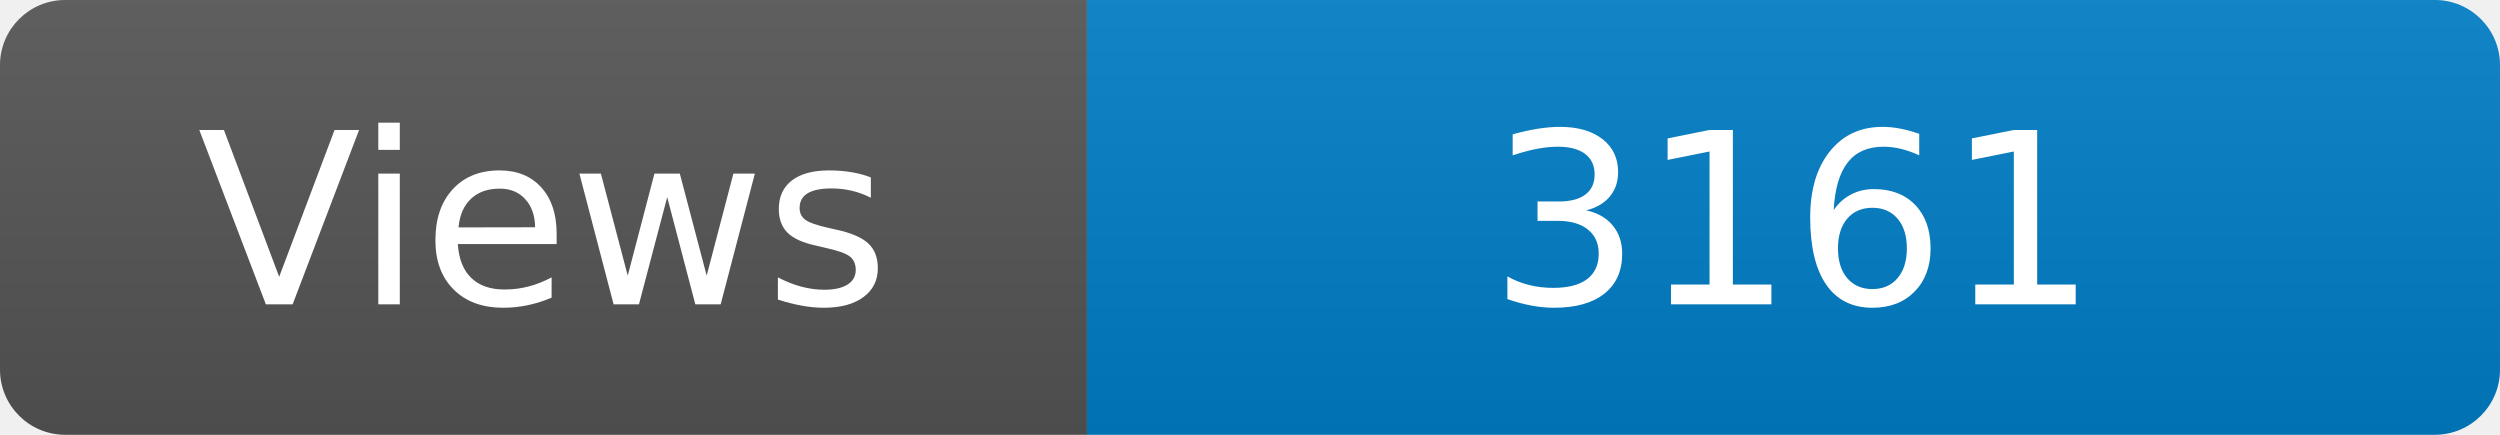
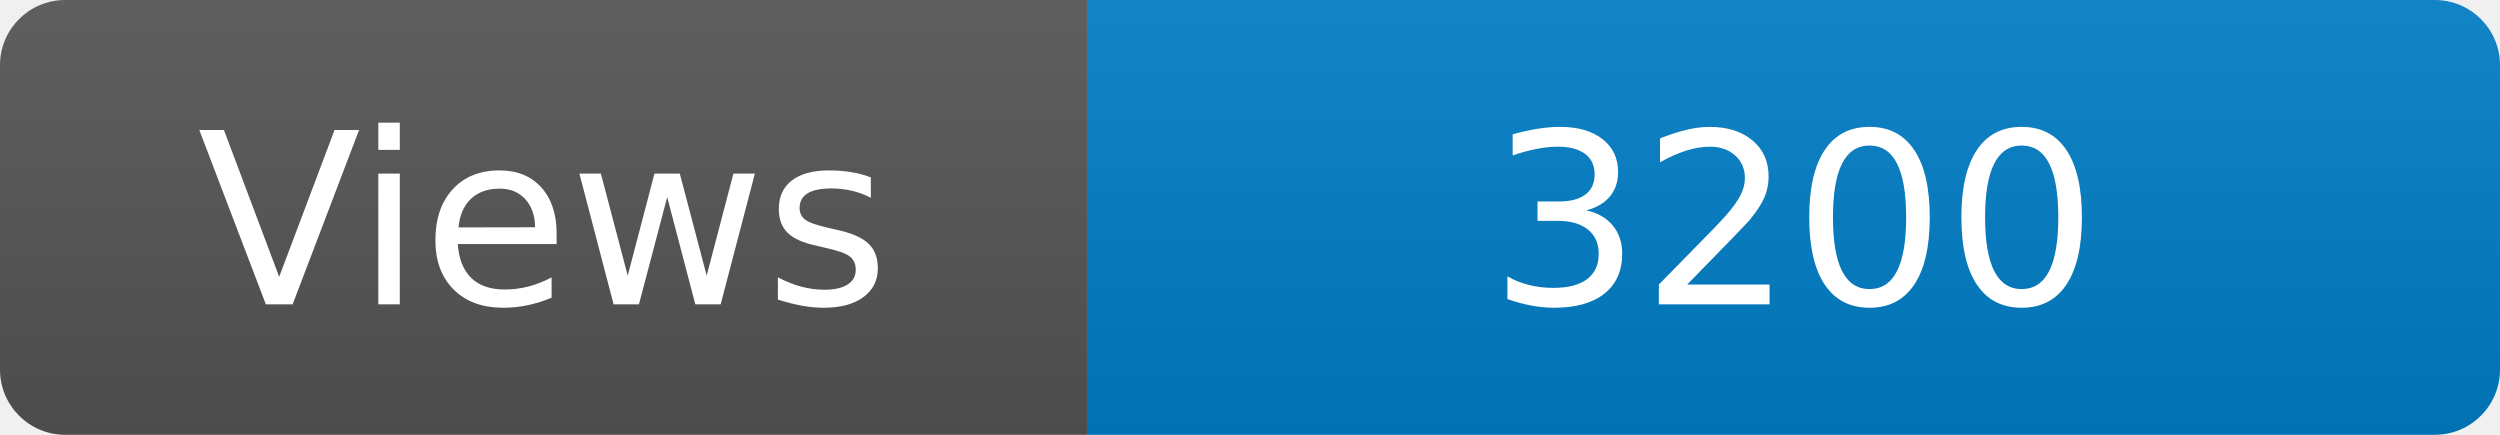
<svg xmlns="http://www.w3.org/2000/svg" width="115" height="20" role="img" aria-label="Maintained?: yes">
  <linearGradient id="s" x2="0" y2="100%">
    <stop offset="0" stop-color="#bbb" stop-opacity=".1" />
    <stop offset="1" stop-opacity=".1" />
  </linearGradient>
  <clipPath id="r">
    <rect width="115" height="20" rx="3" fill="#fff" />
  </clipPath>
  <g clip-path="url(#r)">
    <rect width="50" height="20" fill="#555" />
    <rect x="50" width="160" height="20" fill="#007ec6" />
    <rect width="115" height="20" fill="url(#s)" />
  </g>
  <g fill="#fff" text-anchor="middle" font-family="Verdana,Geneva,DejaVu Sans,sans-serif" font-size="110">
    <text x="250" y="140" transform="scale(.1)" fill="#fff">Views</text>
-     <text x="825" y="140" transform="scale(.1)" fill="#fff">3161</text>
+     <text x="825" y="140" transform="scale(.1)" fill="#fff">3200</text>
  </g>
</svg>
